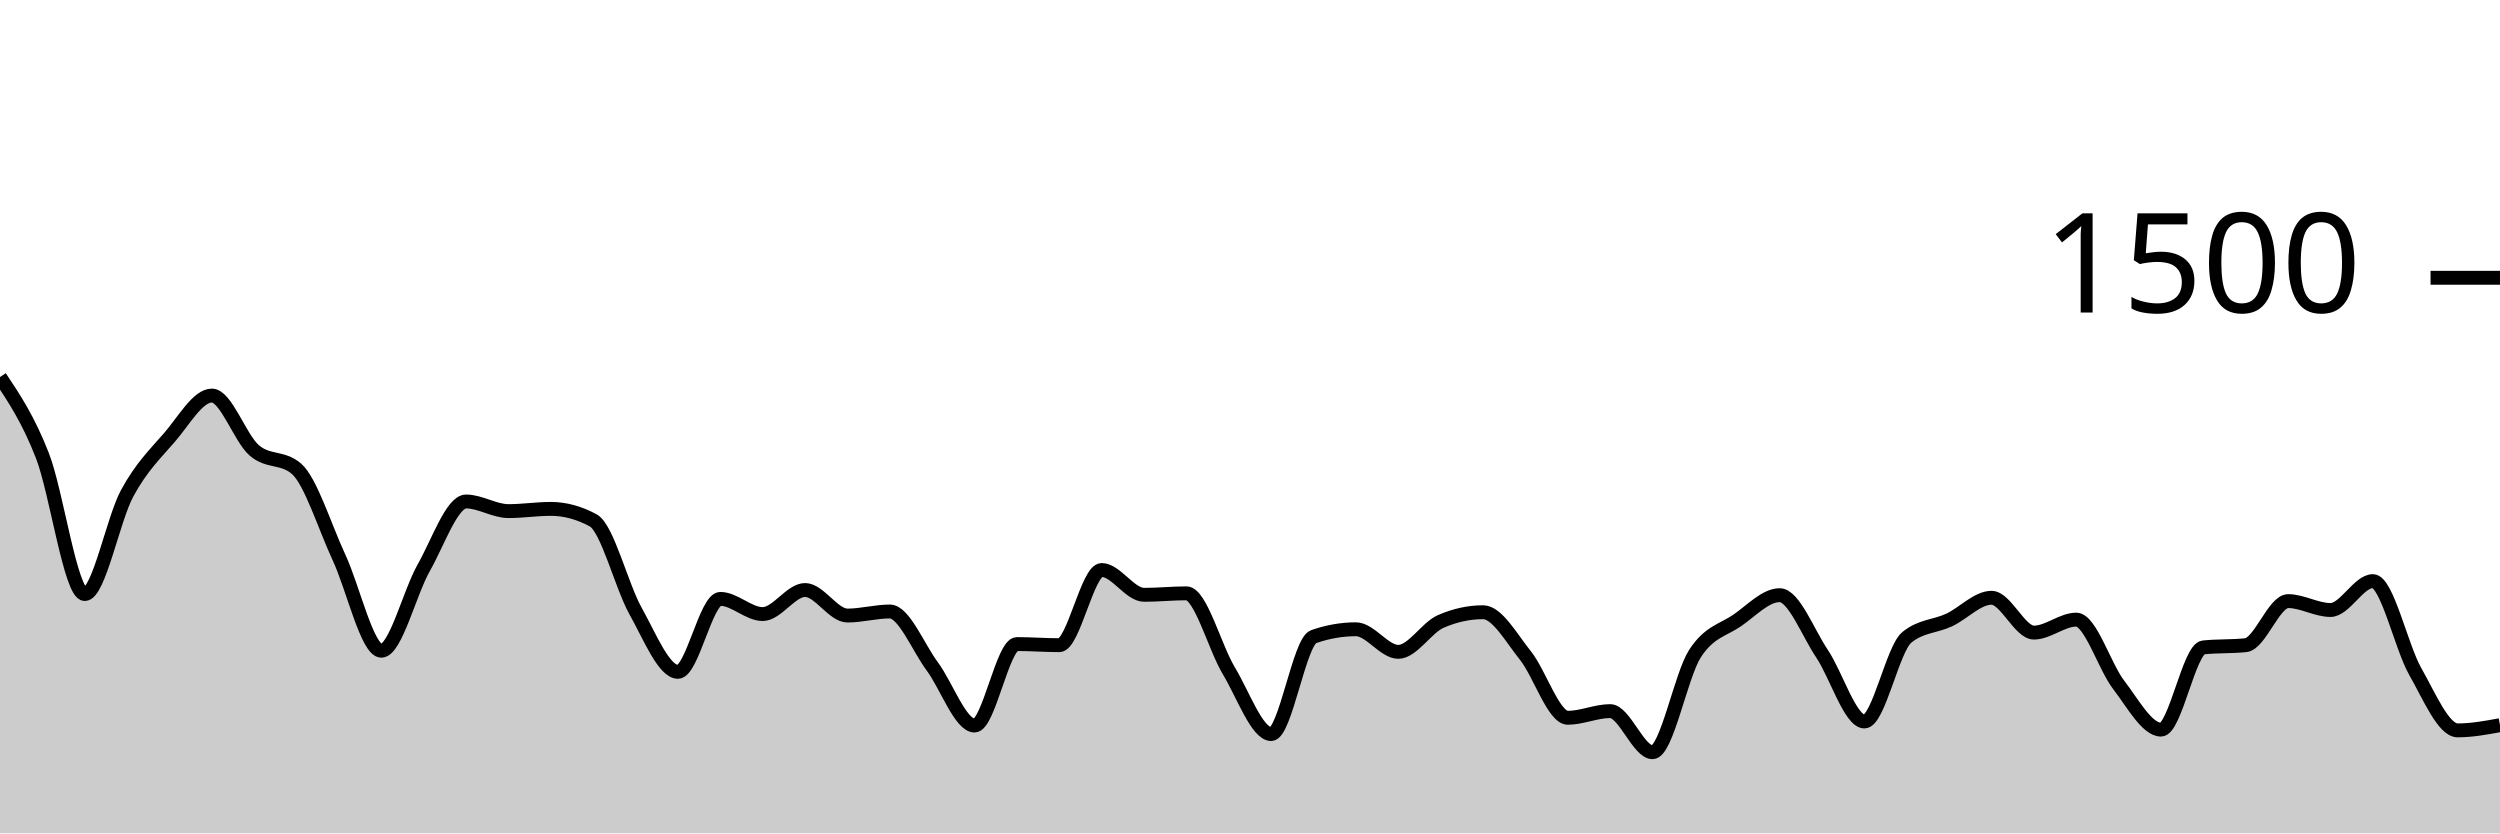
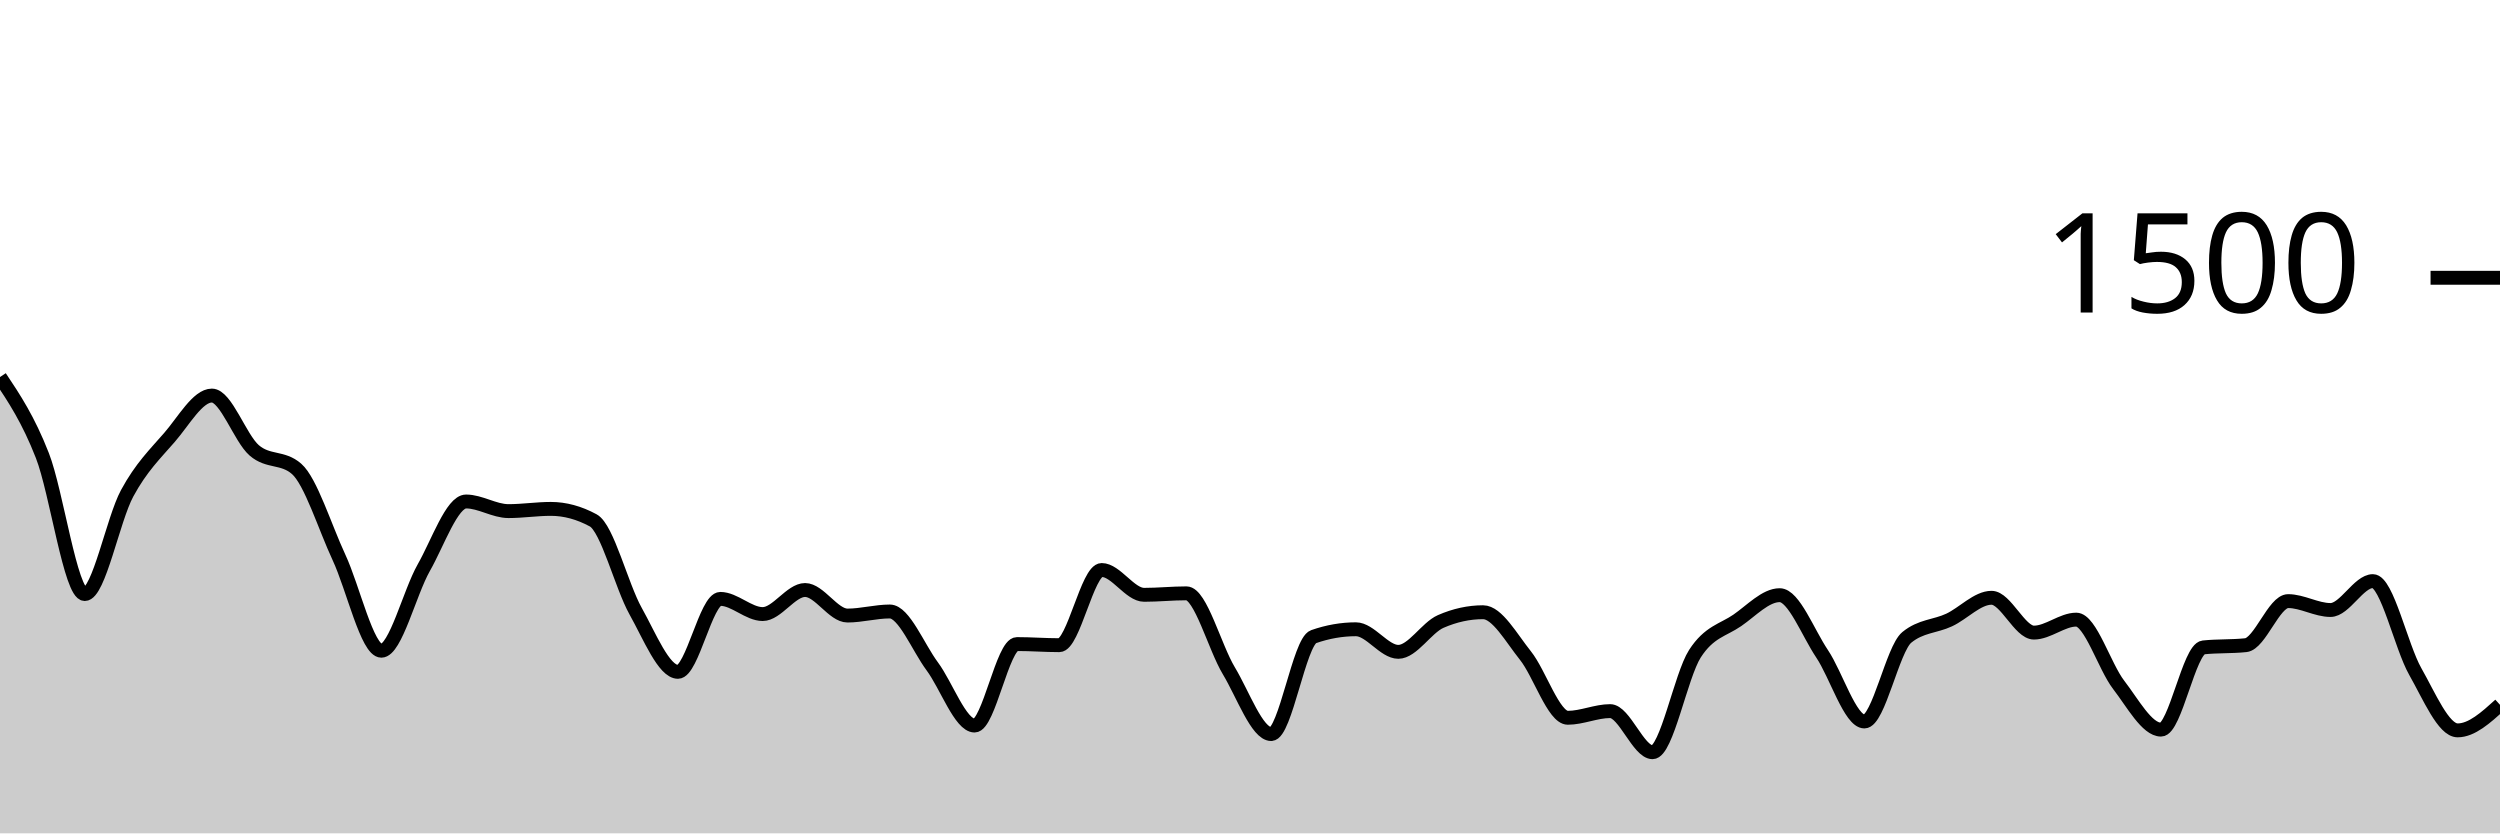
<svg xmlns="http://www.w3.org/2000/svg" viewBox="0 0 180 60">
  <g transform="translate(0,20)">
-     <path class="area" fill="rgba(0, 0, 0, 0.2)" d="M0,7.147C1.017,8.671,2.034,10.196,3.051,12.8C4.068,15.404,5.085,22.773,6.102,22.773C7.119,22.773,8.136,17.4,9.153,15.52C10.169,13.64,11.186,12.667,12.203,11.493C13.22,10.32,14.237,8.48,15.254,8.48C16.271,8.48,17.288,11.547,18.305,12.427C19.322,13.307,20.339,12.871,21.356,13.76C22.373,14.649,23.39,17.951,24.407,20.133C25.424,22.316,26.441,26.853,27.458,26.853C28.475,26.853,29.492,22.671,30.508,20.88C31.525,19.089,32.542,16.107,33.559,16.107C34.576,16.107,35.593,16.8,36.61,16.8C37.627,16.8,38.644,16.64,39.661,16.64C40.678,16.64,41.695,16.916,42.712,17.467C43.729,18.018,44.746,22.182,45.763,24C46.78,25.818,47.797,28.373,48.814,28.373C49.831,28.373,50.847,23.12,51.864,23.12C52.881,23.12,53.898,24.213,54.915,24.213C55.932,24.213,56.949,22.48,57.966,22.48C58.983,22.48,60,24.32,61.017,24.32C62.034,24.32,63.051,24.027,64.068,24.027C65.085,24.027,66.102,26.604,67.119,27.973C68.136,29.342,69.153,32.24,70.169,32.24C71.186,32.24,72.203,26.373,73.22,26.373C74.237,26.373,75.254,26.453,76.271,26.453C77.288,26.453,78.305,21.04,79.322,21.04C80.339,21.04,81.356,22.827,82.373,22.827C83.39,22.827,84.407,22.72,85.424,22.72C86.441,22.72,87.458,26.604,88.475,28.293C89.492,29.982,90.508,32.853,91.525,32.853C92.542,32.853,93.559,26.196,94.576,25.84C95.593,25.484,96.61,25.307,97.627,25.307C98.644,25.307,99.661,26.933,100.678,26.933C101.695,26.933,102.712,25.191,103.729,24.747C104.746,24.302,105.763,24.08,106.78,24.08C107.797,24.08,108.814,25.933,109.831,27.2C110.847,28.467,111.864,31.68,112.881,31.68C113.898,31.68,114.915,31.2,115.932,31.2C116.949,31.2,117.966,34.16,118.983,34.16C120,34.16,121.017,28.649,122.034,27.067C123.051,25.484,124.068,25.369,125.085,24.667C126.102,23.964,127.119,22.853,128.136,22.853C129.153,22.853,130.169,25.551,131.186,27.067C132.203,28.582,133.22,31.947,134.237,31.947C135.254,31.947,136.271,26.729,137.288,25.893C138.305,25.058,139.322,25.116,140.339,24.64C141.356,24.164,142.373,23.04,143.39,23.04C144.407,23.04,145.424,25.547,146.441,25.547C147.458,25.547,148.475,24.613,149.492,24.613C150.508,24.613,151.525,27.987,152.542,29.307C153.559,30.627,154.576,32.533,155.593,32.533C156.61,32.533,157.627,26.72,158.644,26.613C159.661,26.507,160.678,26.56,161.695,26.453C162.712,26.347,163.729,23.28,164.746,23.28C165.763,23.28,166.78,23.92,167.797,23.92C168.814,23.92,169.831,21.84,170.847,21.84C171.864,21.84,172.881,26.556,173.898,28.347C174.915,30.138,175.932,32.587,176.949,32.587C177.966,32.587,178.983,32.4,180,32.213L180,40C178.983,40,177.966,40,176.949,40C175.932,40,174.915,40,173.898,40C172.881,40,171.864,40,170.847,40C169.831,40,168.814,40,167.797,40C166.78,40,165.763,40,164.746,40C163.729,40,162.712,40,161.695,40C160.678,40,159.661,40,158.644,40C157.627,40,156.61,40,155.593,40C154.576,40,153.559,40,152.542,40C151.525,40,150.508,40,149.492,40C148.475,40,147.458,40,146.441,40C145.424,40,144.407,40,143.39,40C142.373,40,141.356,40,140.339,40C139.322,40,138.305,40,137.288,40C136.271,40,135.254,40,134.237,40C133.22,40,132.203,40,131.186,40C130.169,40,129.153,40,128.136,40C127.119,40,126.102,40,125.085,40C124.068,40,123.051,40,122.034,40C121.017,40,120,40,118.983,40C117.966,40,116.949,40,115.932,40C114.915,40,113.898,40,112.881,40C111.864,40,110.847,40,109.831,40C108.814,40,107.797,40,106.78,40C105.763,40,104.746,40,103.729,40C102.712,40,101.695,40,100.678,40C99.661,40,98.644,40,97.627,40C96.61,40,95.593,40,94.576,40C93.559,40,92.542,40,91.525,40C90.508,40,89.492,40,88.475,40C87.458,40,86.441,40,85.424,40C84.407,40,83.39,40,82.373,40C81.356,40,80.339,40,79.322,40C78.305,40,77.288,40,76.271,40C75.254,40,74.237,40,73.22,40C72.203,40,71.186,40,70.169,40C69.153,40,68.136,40,67.119,40C66.102,40,65.085,40,64.068,40C63.051,40,62.034,40,61.017,40C60,40,58.983,40,57.966,40C56.949,40,55.932,40,54.915,40C53.898,40,52.881,40,51.864,40C50.847,40,49.831,40,48.814,40C47.797,40,46.78,40,45.763,40C44.746,40,43.729,40,42.712,40C41.695,40,40.678,40,39.661,40C38.644,40,37.627,40,36.61,40C35.593,40,34.576,40,33.559,40C32.542,40,31.525,40,30.508,40C29.492,40,28.475,40,27.458,40C26.441,40,25.424,40,24.407,40C23.39,40,22.373,40,21.356,40C20.339,40,19.322,40,18.305,40C17.288,40,16.271,40,15.254,40C14.237,40,13.22,40,12.203,40C11.186,40,10.169,40,9.153,40C8.136,40,7.119,40,6.102,40C5.085,40,4.068,40,3.051,40C2.034,40,1.017,40,0,40Z" />
-     <path class="line" stroke="black" fill="none" d="M0,7.147C1.017,8.671,2.034,10.196,3.051,12.8C4.068,15.404,5.085,22.773,6.102,22.773C7.119,22.773,8.136,17.4,9.153,15.52C10.169,13.64,11.186,12.667,12.203,11.493C13.22,10.32,14.237,8.48,15.254,8.48C16.271,8.48,17.288,11.547,18.305,12.427C19.322,13.307,20.339,12.871,21.356,13.76C22.373,14.649,23.39,17.951,24.407,20.133C25.424,22.316,26.441,26.853,27.458,26.853C28.475,26.853,29.492,22.671,30.508,20.88C31.525,19.089,32.542,16.107,33.559,16.107C34.576,16.107,35.593,16.8,36.61,16.8C37.627,16.8,38.644,16.64,39.661,16.64C40.678,16.64,41.695,16.916,42.712,17.467C43.729,18.018,44.746,22.182,45.763,24C46.78,25.818,47.797,28.373,48.814,28.373C49.831,28.373,50.847,23.12,51.864,23.12C52.881,23.12,53.898,24.213,54.915,24.213C55.932,24.213,56.949,22.48,57.966,22.48C58.983,22.48,60,24.32,61.017,24.32C62.034,24.32,63.051,24.027,64.068,24.027C65.085,24.027,66.102,26.604,67.119,27.973C68.136,29.342,69.153,32.24,70.169,32.24C71.186,32.24,72.203,26.373,73.22,26.373C74.237,26.373,75.254,26.453,76.271,26.453C77.288,26.453,78.305,21.04,79.322,21.04C80.339,21.04,81.356,22.827,82.373,22.827C83.39,22.827,84.407,22.72,85.424,22.72C86.441,22.72,87.458,26.604,88.475,28.293C89.492,29.982,90.508,32.853,91.525,32.853C92.542,32.853,93.559,26.196,94.576,25.84C95.593,25.484,96.61,25.307,97.627,25.307C98.644,25.307,99.661,26.933,100.678,26.933C101.695,26.933,102.712,25.191,103.729,24.747C104.746,24.302,105.763,24.08,106.78,24.08C107.797,24.08,108.814,25.933,109.831,27.2C110.847,28.467,111.864,31.68,112.881,31.68C113.898,31.68,114.915,31.2,115.932,31.2C116.949,31.2,117.966,34.16,118.983,34.16C120,34.16,121.017,28.649,122.034,27.067C123.051,25.484,124.068,25.369,125.085,24.667C126.102,23.964,127.119,22.853,128.136,22.853C129.153,22.853,130.169,25.551,131.186,27.067C132.203,28.582,133.22,31.947,134.237,31.947C135.254,31.947,136.271,26.729,137.288,25.893C138.305,25.058,139.322,25.116,140.339,24.64C141.356,24.164,142.373,23.04,143.39,23.04C144.407,23.04,145.424,25.547,146.441,25.547C147.458,25.547,148.475,24.613,149.492,24.613C150.508,24.613,151.525,27.987,152.542,29.307C153.559,30.627,154.576,32.533,155.593,32.533C156.61,32.533,157.627,26.72,158.644,26.613C159.661,26.507,160.678,26.56,161.695,26.453C162.712,26.347,163.729,23.28,164.746,23.28C165.763,23.28,166.78,23.92,167.797,23.92C168.814,23.92,169.831,21.84,170.847,21.84C171.864,21.84,172.881,26.556,173.898,28.347C174.915,30.138,175.932,32.587,176.949,32.587C177.966,32.587,178.983,32.4,180,32.213" />
+     <path class="area" fill="rgba(0, 0, 0, 0.2)" d="M0,7.147C1.017,8.671,2.034,10.196,3.051,12.8C4.068,15.404,5.085,22.773,6.102,22.773C7.119,22.773,8.136,17.4,9.153,15.52C10.169,13.64,11.186,12.667,12.203,11.493C13.22,10.32,14.237,8.48,15.254,8.48C16.271,8.48,17.288,11.547,18.305,12.427C19.322,13.307,20.339,12.871,21.356,13.76C22.373,14.649,23.39,17.951,24.407,20.133C25.424,22.316,26.441,26.853,27.458,26.853C28.475,26.853,29.492,22.671,30.508,20.88C31.525,19.089,32.542,16.107,33.559,16.107C34.576,16.107,35.593,16.8,36.61,16.8C37.627,16.8,38.644,16.64,39.661,16.64C40.678,16.64,41.695,16.916,42.712,17.467C43.729,18.018,44.746,22.182,45.763,24C46.78,25.818,47.797,28.373,48.814,28.373C49.831,28.373,50.847,23.12,51.864,23.12C52.881,23.12,53.898,24.213,54.915,24.213C55.932,24.213,56.949,22.48,57.966,22.48C58.983,22.48,60,24.32,61.017,24.32C62.034,24.32,63.051,24.027,64.068,24.027C65.085,24.027,66.102,26.604,67.119,27.973C68.136,29.342,69.153,32.24,70.169,32.24C71.186,32.24,72.203,26.373,73.22,26.373C74.237,26.373,75.254,26.453,76.271,26.453C77.288,26.453,78.305,21.04,79.322,21.04C80.339,21.04,81.356,22.827,82.373,22.827C83.39,22.827,84.407,22.72,85.424,22.72C86.441,22.72,87.458,26.604,88.475,28.293C89.492,29.982,90.508,32.853,91.525,32.853C92.542,32.853,93.559,26.196,94.576,25.84C95.593,25.484,96.61,25.307,97.627,25.307C98.644,25.307,99.661,26.933,100.678,26.933C101.695,26.933,102.712,25.191,103.729,24.747C104.746,24.302,105.763,24.08,106.78,24.08C107.797,24.08,108.814,25.933,109.831,27.2C110.847,28.467,111.864,31.68,112.881,31.68C113.898,31.68,114.915,31.2,115.932,31.2C116.949,31.2,117.966,34.16,118.983,34.16C120,34.16,121.017,28.649,122.034,27.067C123.051,25.484,124.068,25.369,125.085,24.667C126.102,23.964,127.119,22.853,128.136,22.853C129.153,22.853,130.169,25.551,131.186,27.067C132.203,28.582,133.22,31.947,134.237,31.947C135.254,31.947,136.271,26.729,137.288,25.893C138.305,25.058,139.322,25.116,140.339,24.64C141.356,24.164,142.373,23.04,143.39,23.04C144.407,23.04,145.424,25.547,146.441,25.547C147.458,25.547,148.475,24.613,149.492,24.613C150.508,24.613,151.525,27.987,152.542,29.307C153.559,30.627,154.576,32.533,155.593,32.533C156.61,32.533,157.627,26.72,158.644,26.613C159.661,26.507,160.678,26.56,161.695,26.453C162.712,26.347,163.729,23.28,164.746,23.28C165.763,23.28,166.78,23.92,167.797,23.92C168.814,23.92,169.831,21.84,170.847,21.84C171.864,21.84,172.881,26.556,173.898,28.347C174.915,30.138,175.932,32.587,176.949,32.587C177.966,32.587,178.983,31.667,180,30.747L180,40C178.983,40,177.966,40,176.949,40C175.932,40,174.915,40,173.898,40C172.881,40,171.864,40,170.847,40C169.831,40,168.814,40,167.797,40C166.78,40,165.763,40,164.746,40C163.729,40,162.712,40,161.695,40C160.678,40,159.661,40,158.644,40C157.627,40,156.61,40,155.593,40C154.576,40,153.559,40,152.542,40C151.525,40,150.508,40,149.492,40C148.475,40,147.458,40,146.441,40C145.424,40,144.407,40,143.39,40C142.373,40,141.356,40,140.339,40C139.322,40,138.305,40,137.288,40C136.271,40,135.254,40,134.237,40C133.22,40,132.203,40,131.186,40C130.169,40,129.153,40,128.136,40C127.119,40,126.102,40,125.085,40C124.068,40,123.051,40,122.034,40C121.017,40,120,40,118.983,40C117.966,40,116.949,40,115.932,40C114.915,40,113.898,40,112.881,40C111.864,40,110.847,40,109.831,40C108.814,40,107.797,40,106.78,40C105.763,40,104.746,40,103.729,40C102.712,40,101.695,40,100.678,40C99.661,40,98.644,40,97.627,40C96.61,40,95.593,40,94.576,40C93.559,40,92.542,40,91.525,40C90.508,40,89.492,40,88.475,40C87.458,40,86.441,40,85.424,40C84.407,40,83.39,40,82.373,40C81.356,40,80.339,40,79.322,40C78.305,40,77.288,40,76.271,40C75.254,40,74.237,40,73.22,40C72.203,40,71.186,40,70.169,40C69.153,40,68.136,40,67.119,40C66.102,40,65.085,40,64.068,40C63.051,40,62.034,40,61.017,40C60,40,58.983,40,57.966,40C56.949,40,55.932,40,54.915,40C53.898,40,52.881,40,51.864,40C50.847,40,49.831,40,48.814,40C47.797,40,46.78,40,45.763,40C44.746,40,43.729,40,42.712,40C41.695,40,40.678,40,39.661,40C38.644,40,37.627,40,36.61,40C35.593,40,34.576,40,33.559,40C32.542,40,31.525,40,30.508,40C29.492,40,28.475,40,27.458,40C26.441,40,25.424,40,24.407,40C23.39,40,22.373,40,21.356,40C20.339,40,19.322,40,18.305,40C17.288,40,16.271,40,15.254,40C14.237,40,13.22,40,12.203,40C11.186,40,10.169,40,9.153,40C8.136,40,7.119,40,6.102,40C5.085,40,4.068,40,3.051,40C2.034,40,1.017,40,0,40Z" />
+     <path class="line" stroke="black" fill="none" d="M0,7.147C1.017,8.671,2.034,10.196,3.051,12.8C4.068,15.404,5.085,22.773,6.102,22.773C7.119,22.773,8.136,17.4,9.153,15.52C10.169,13.64,11.186,12.667,12.203,11.493C13.22,10.32,14.237,8.48,15.254,8.48C16.271,8.48,17.288,11.547,18.305,12.427C19.322,13.307,20.339,12.871,21.356,13.76C22.373,14.649,23.39,17.951,24.407,20.133C25.424,22.316,26.441,26.853,27.458,26.853C28.475,26.853,29.492,22.671,30.508,20.88C31.525,19.089,32.542,16.107,33.559,16.107C34.576,16.107,35.593,16.8,36.61,16.8C37.627,16.8,38.644,16.64,39.661,16.64C40.678,16.64,41.695,16.916,42.712,17.467C43.729,18.018,44.746,22.182,45.763,24C46.78,25.818,47.797,28.373,48.814,28.373C49.831,28.373,50.847,23.12,51.864,23.12C52.881,23.12,53.898,24.213,54.915,24.213C55.932,24.213,56.949,22.48,57.966,22.48C58.983,22.48,60,24.32,61.017,24.32C62.034,24.32,63.051,24.027,64.068,24.027C65.085,24.027,66.102,26.604,67.119,27.973C68.136,29.342,69.153,32.24,70.169,32.24C71.186,32.24,72.203,26.373,73.22,26.373C74.237,26.373,75.254,26.453,76.271,26.453C77.288,26.453,78.305,21.04,79.322,21.04C80.339,21.04,81.356,22.827,82.373,22.827C83.39,22.827,84.407,22.72,85.424,22.72C86.441,22.72,87.458,26.604,88.475,28.293C89.492,29.982,90.508,32.853,91.525,32.853C92.542,32.853,93.559,26.196,94.576,25.84C95.593,25.484,96.61,25.307,97.627,25.307C98.644,25.307,99.661,26.933,100.678,26.933C101.695,26.933,102.712,25.191,103.729,24.747C104.746,24.302,105.763,24.08,106.78,24.08C107.797,24.08,108.814,25.933,109.831,27.2C110.847,28.467,111.864,31.68,112.881,31.68C113.898,31.68,114.915,31.2,115.932,31.2C116.949,31.2,117.966,34.16,118.983,34.16C120,34.16,121.017,28.649,122.034,27.067C123.051,25.484,124.068,25.369,125.085,24.667C126.102,23.964,127.119,22.853,128.136,22.853C129.153,22.853,130.169,25.551,131.186,27.067C132.203,28.582,133.22,31.947,134.237,31.947C135.254,31.947,136.271,26.729,137.288,25.893C138.305,25.058,139.322,25.116,140.339,24.64C141.356,24.164,142.373,23.04,143.39,23.04C144.407,23.04,145.424,25.547,146.441,25.547C147.458,25.547,148.475,24.613,149.492,24.613C150.508,24.613,151.525,27.987,152.542,29.307C153.559,30.627,154.576,32.533,155.593,32.533C156.61,32.533,157.627,26.72,158.644,26.613C159.661,26.507,160.678,26.56,161.695,26.453C162.712,26.347,163.729,23.28,164.746,23.28C165.763,23.28,166.78,23.92,167.797,23.92C168.814,23.92,169.831,21.84,170.847,21.84C171.864,21.84,172.881,26.556,173.898,28.347C174.915,30.138,175.932,32.587,176.949,32.587C177.966,32.587,178.983,31.667,180,30.747" />
    <path class="axis-ceiling" stroke-width="1" stroke="black" fill="none" d="M175,0L180,0" />
    <text class="axis-ceiling-label" font-family="sans-serif" text-anchor="end" font-size="10px" x="170" y="2.5">1500</text>
  </g>
</svg>
